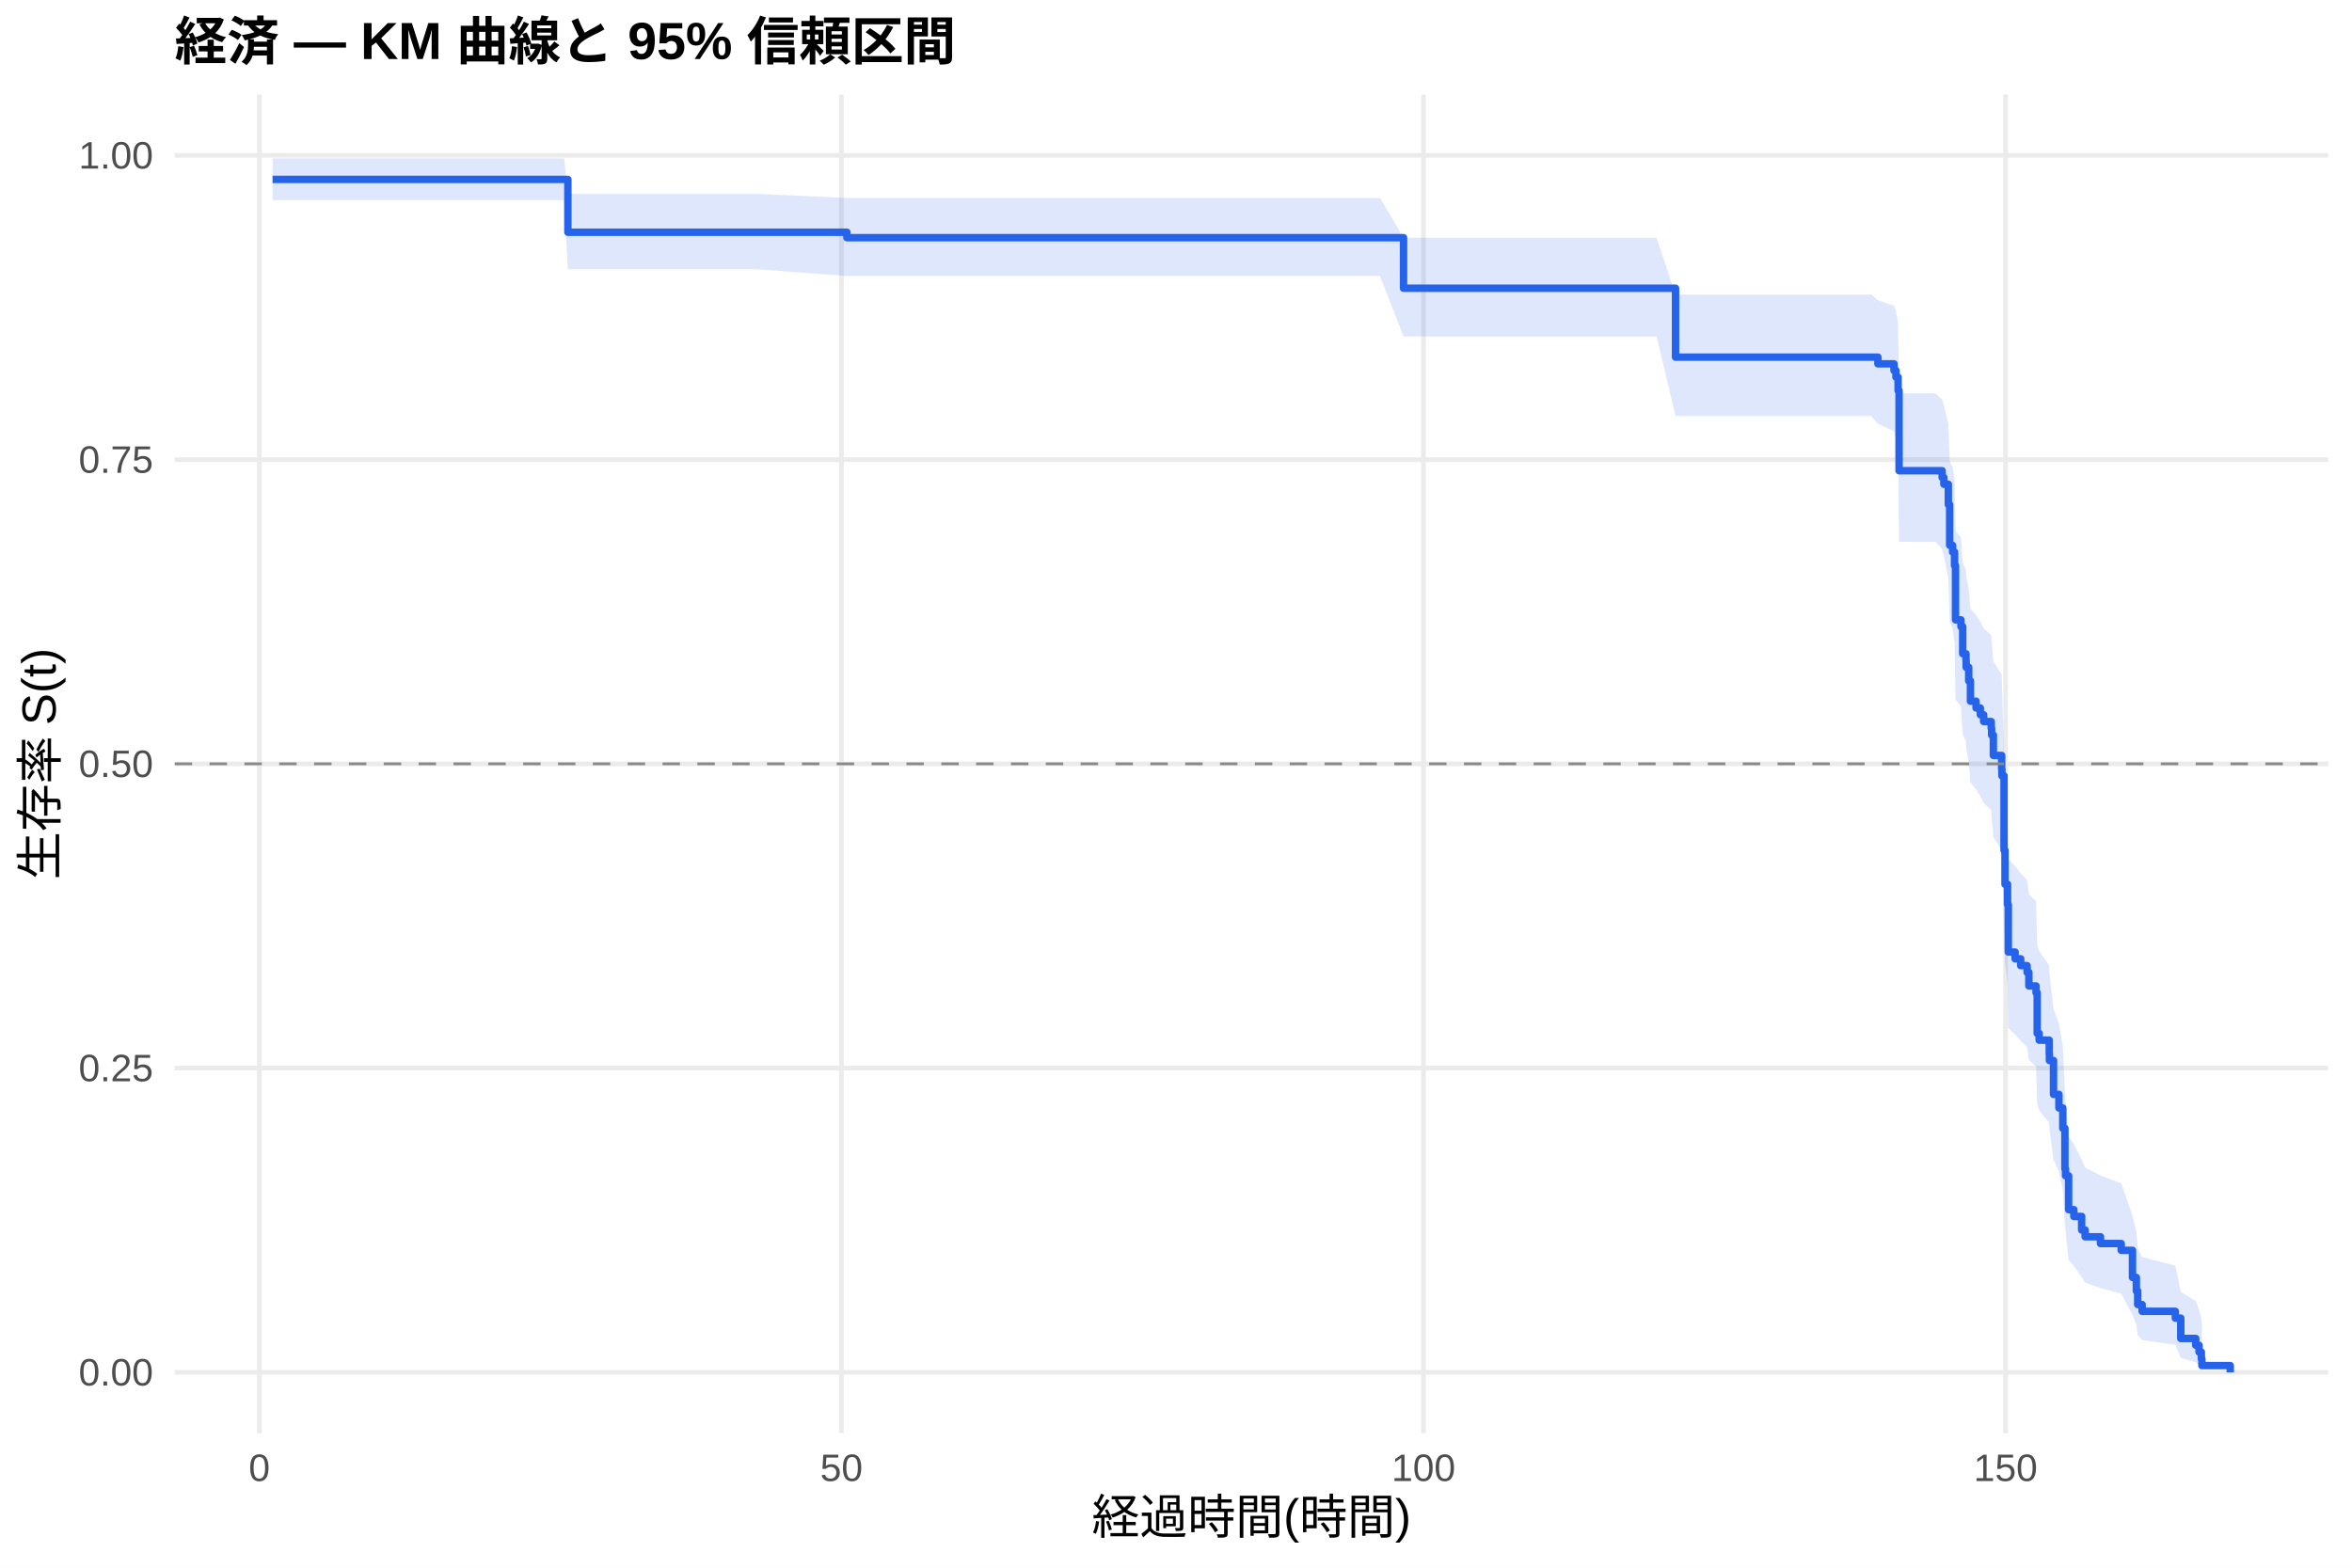
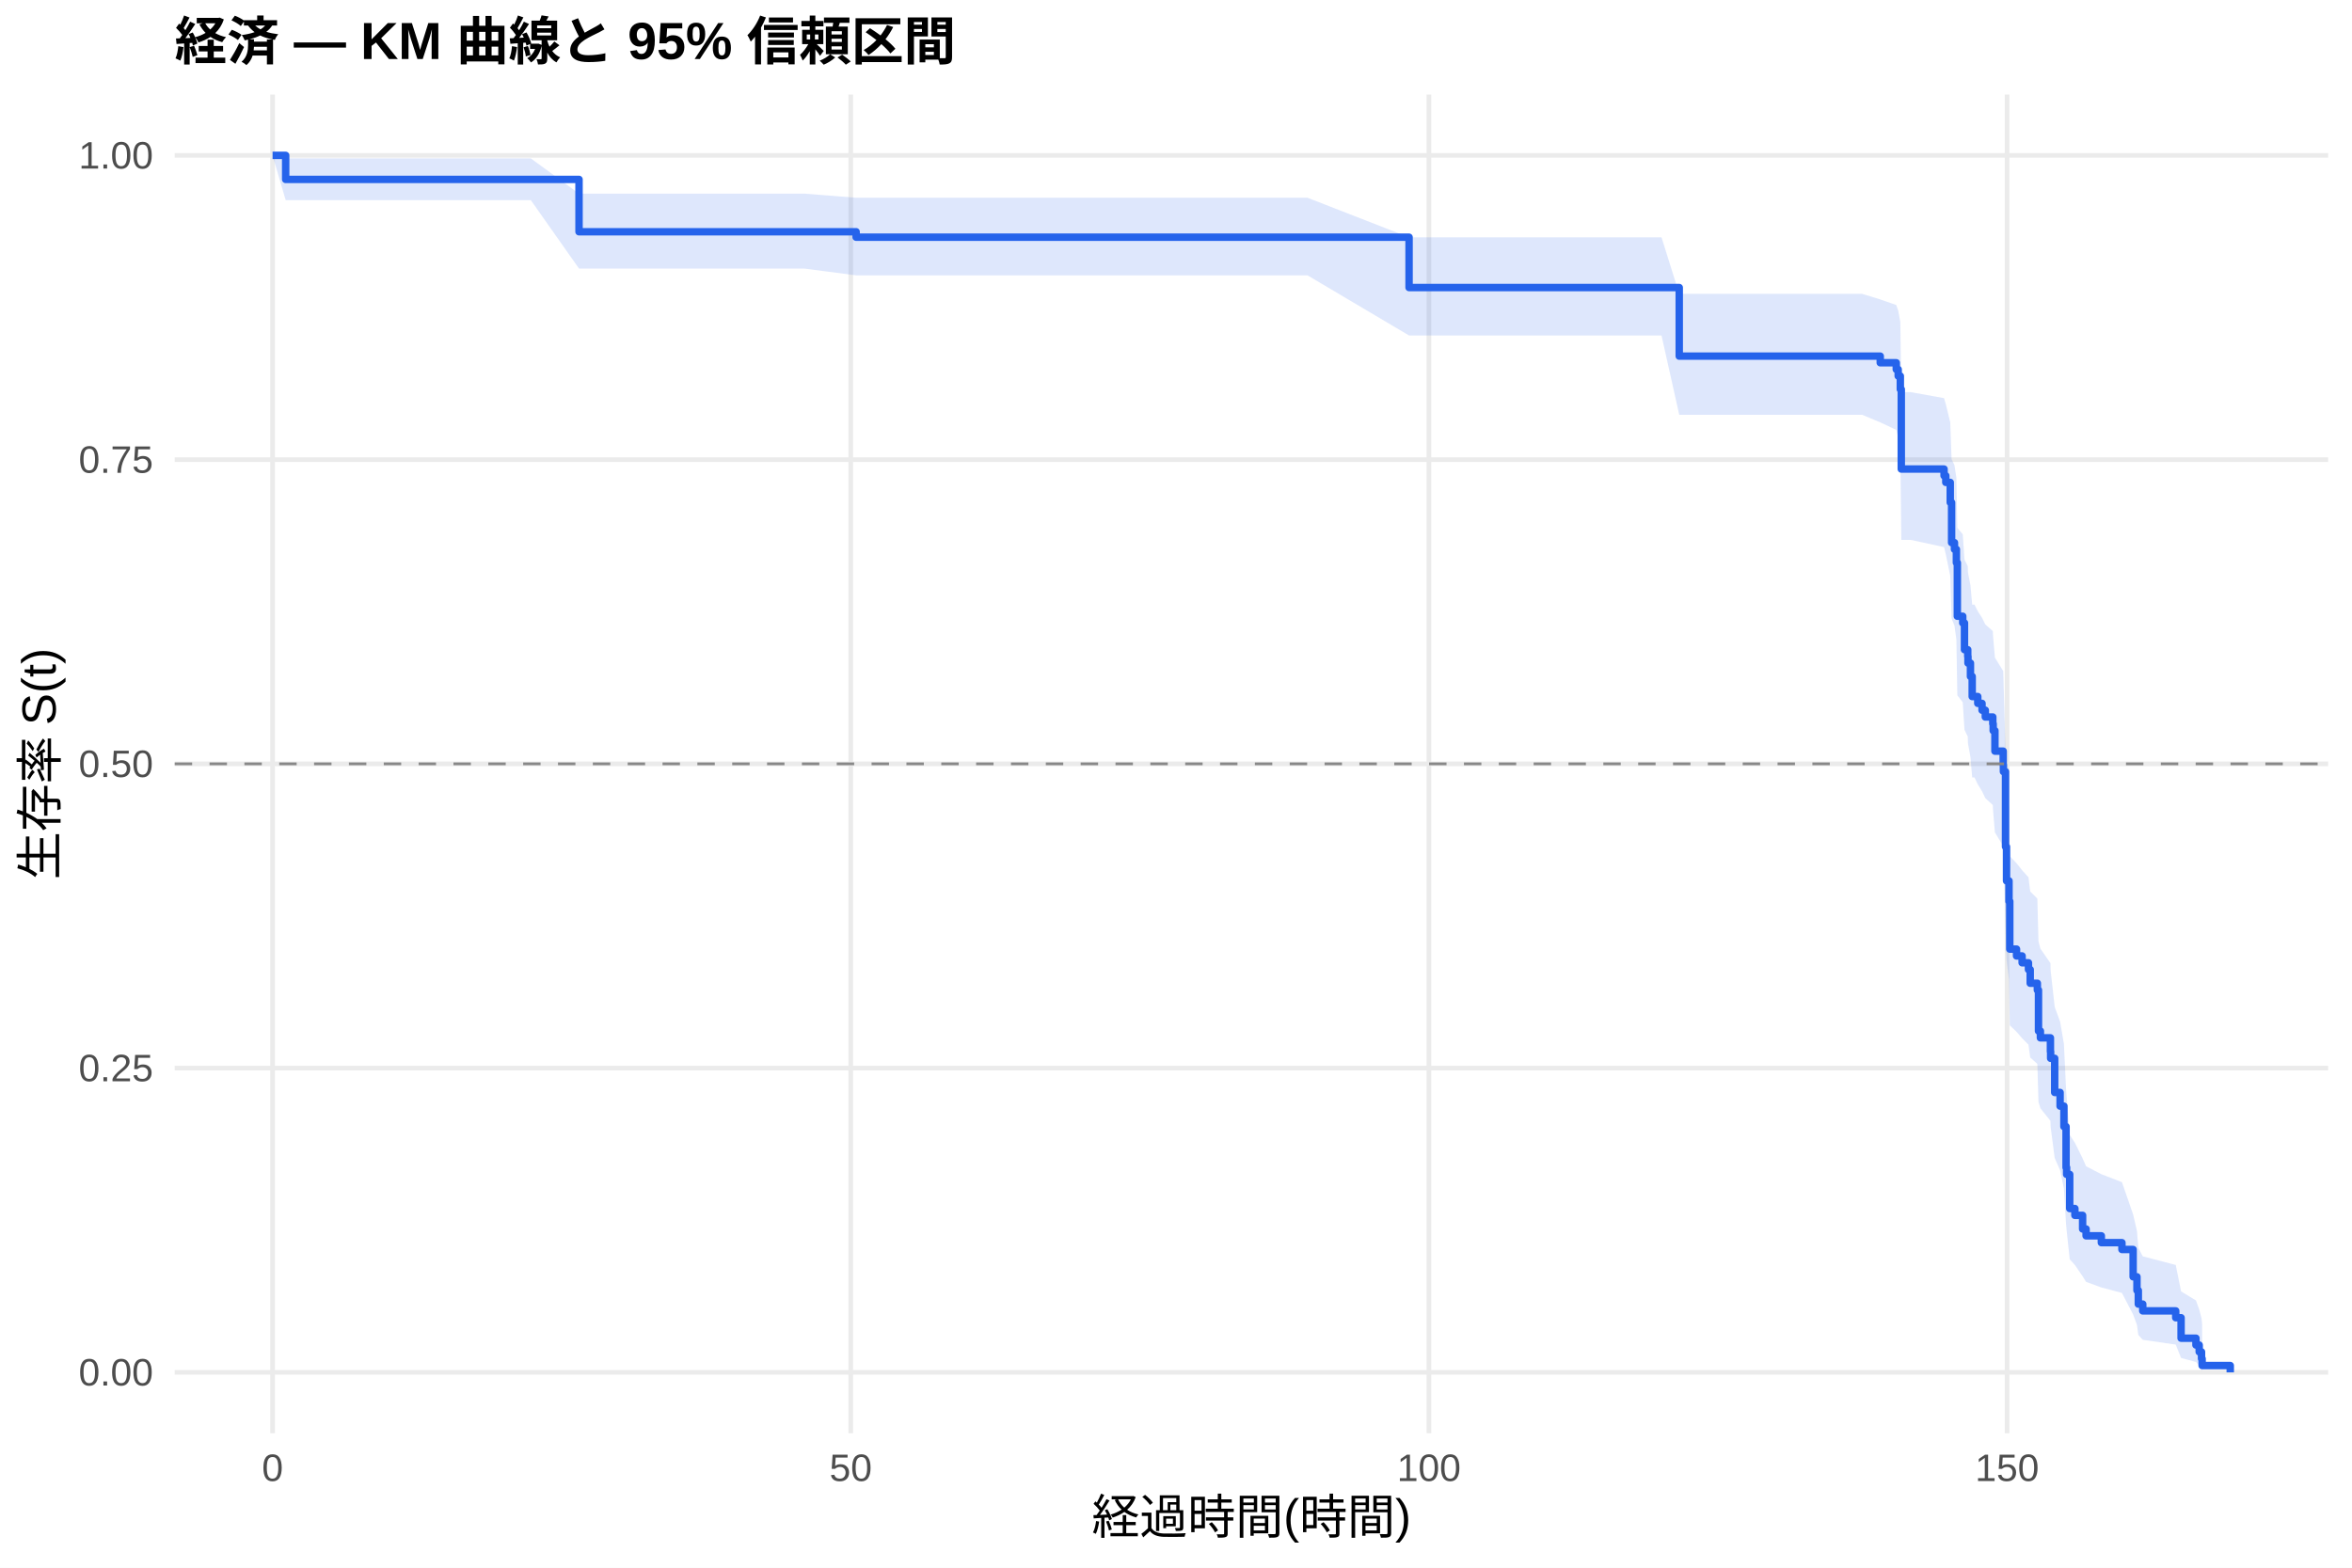
<svg xmlns="http://www.w3.org/2000/svg" width="540.00pt" height="360.00pt" viewBox="0 0 540.00 360.00">
  <g class="svglite">
    <defs>
      <style type="text/css">
    .svglite line, .svglite polyline, .svglite polygon, .svglite path, .svglite rect, .svglite circle {
      fill: none;
      stroke: #000000;
      stroke-linecap: round;
      stroke-linejoin: round;
      stroke-miterlimit: 10.00;
    }
    .svglite text {
      white-space: pre;
    }
    .svglite g.glyphgroup path {
      fill: inherit;
      stroke: none;
    }
  </style>
    </defs>
    <rect width="100%" height="100%" style="stroke: none; fill: #FFFFFF;" />
    <defs>
      <clipPath id="cpMC4wMHw1NDAuMDB8MC4wMHwzNjAuMDA=">
        <rect x="0.00" y="0.00" width="540.00" height="360.00" />
      </clipPath>
    </defs>
    <g clip-path="url(#cpMC4wMHw1NDAuMDB8MC4wMHwzNjAuMDA=)">
      <rect x="0" y="0.00" width="540.00" height="360.00" style="stroke-width: 1.07; stroke: none; fill: #FFFFFF;" />
    </g>
    <defs>
      <clipPath id="cpNDAuMTF8NTM0LjUyfDIxLjcxfDMyOS4xMg==">
        <rect x="40.11" y="21.71" width="494.41" height="307.41" />
      </clipPath>
    </defs>
    <g clip-path="url(#cpNDAuMTF8NTM0LjUyfDIxLjcxfDMyOS4xMg==)">
      <polyline points="40.11,315.14 534.52,315.14 " style="stroke-width: 1.07; stroke: #EBEBEB; stroke-linecap: butt;" />
      <polyline points="40.11,245.28 534.52,245.28 " style="stroke-width: 1.07; stroke: #EBEBEB; stroke-linecap: butt;" />
      <polyline points="40.11,175.41 534.52,175.41 " style="stroke-width: 1.07; stroke: #EBEBEB; stroke-linecap: butt;" />
      <polyline points="40.11,105.55 534.52,105.55 " style="stroke-width: 1.07; stroke: #EBEBEB; stroke-linecap: butt;" />
      <polyline points="40.11,35.68 534.52,35.68 " style="stroke-width: 1.07; stroke: #EBEBEB; stroke-linecap: butt;" />
-       <polyline points="59.55,329.12 59.55,21.71 " style="stroke-width: 1.07; stroke: #EBEBEB; stroke-linecap: butt;" />
-       <polyline points="193.19,329.12 193.19,21.71 " style="stroke-width: 1.07; stroke: #EBEBEB; stroke-linecap: butt;" />
-       <polyline points="326.83,329.12 326.83,21.71 " style="stroke-width: 1.07; stroke: #EBEBEB; stroke-linecap: butt;" />
-       <polyline points="460.46,329.12 460.46,21.71 " style="stroke-width: 1.07; stroke: #EBEBEB; stroke-linecap: butt;" />
-       <polygon points="62.58,36.37 70.60,36.37 83.65,36.37 97.37,36.37 110.69,36.37 129.53,36.37 130.38,44.52 146.15,44.52 161.52,44.52 173.95,44.52 194.44,45.47 212.57,45.47 267.94,45.47 277.69,45.47 290.21,45.47 316.85,45.47 322.24,54.60 327.67,54.60 340.32,54.60 354.18,54.60 372.04,54.60 380.33,54.60 384.69,67.65 391.37,67.65 404.11,67.65 418.41,67.65 429.64,67.65 431.15,68.94 434.85,70.23 435.30,71.54 435.79,74.16 436.01,90.35 444.38,90.35 445.90,91.74 446.30,93.14 447.32,97.37 447.63,105.92 448.30,107.36 448.75,110.24 448.97,121.91 450.22,123.39 450.62,129.31 451.38,130.79 451.42,132.28 452.00,135.27 452.40,139.77 453.69,141.28 454.67,142.79 455.43,144.30 457.17,145.82 457.26,147.34 457.66,151.90 459.57,154.96 459.62,156.50 460.11,173.54 460.33,181.39 460.91,186.13 461.09,197.30 462.65,198.91 463.94,200.52 465.41,202.13 465.81,205.37 467.46,206.99 467.72,216.79 468.17,218.44 470.49,221.74 470.53,223.40 471.47,231.74 472.71,235.10 473.60,240.18 474.09,250.47 474.23,252.21 474.94,260.98 476.14,262.75 477.93,266.32 478.73,268.12 482.25,269.93 487.01,271.75 489.60,279.13 490.49,282.90 490.80,286.73 491.82,288.67 499.44,290.64 500.69,296.68 504.12,298.74 504.88,300.80 505.41,302.79 505.54,304.15 505.54,314.92 505.41,314.36 504.88,313.62 504.12,312.78 500.69,311.86 499.44,308.81 491.82,307.73 490.80,306.61 490.49,304.32 489.60,301.95 487.01,297.05 482.25,295.79 478.73,294.53 477.93,293.25 476.14,290.67 474.94,289.37 474.23,282.76 474.09,281.41 473.60,273.24 472.71,269.09 471.47,266.30 470.53,259.25 470.49,257.82 468.17,254.97 467.72,253.54 467.46,244.87 465.81,243.41 465.41,240.49 463.94,239.03 462.65,237.56 461.09,236.09 460.91,225.70 460.33,221.21 460.11,213.67 459.62,196.84 459.57,195.30 457.66,192.20 457.26,187.53 457.17,185.97 455.43,184.40 454.67,182.84 453.69,181.27 452.40,179.69 452.00,174.96 451.42,171.79 451.38,170.20 450.62,168.61 450.22,162.21 448.97,160.61 448.75,147.65 448.30,144.37 447.63,142.73 447.32,132.81 446.30,127.79 445.90,126.11 444.38,124.43 436.01,124.43 435.79,104.21 435.30,100.77 434.85,99.03 431.15,97.30 429.64,95.55 418.41,95.55 404.11,95.55 391.37,95.55 384.69,95.55 380.33,77.26 372.04,77.26 354.18,77.26 340.32,77.26 327.67,77.26 322.24,77.26 316.85,63.38 290.21,63.38 277.69,63.38 267.94,63.38 212.57,63.38 194.44,63.38 173.95,61.84 161.52,61.84 146.15,61.84 130.38,61.84 129.53,45.96 110.69,45.96 97.37,45.96 83.65,45.96 70.60,45.96 62.58,45.96 " style="stroke-width: 0.00; stroke: none; stroke-linecap: butt; fill: #2563EB; fill-opacity: 0.15;" />
-       <polyline points="62.58,36.37 70.60,36.37 83.65,36.37 97.37,36.37 110.69,36.37 129.53,36.37 130.38,44.52 146.15,44.52 161.52,44.52 173.95,44.52 194.44,45.47 212.57,45.47 267.94,45.47 277.69,45.47 290.21,45.47 316.85,45.47 322.24,54.60 327.67,54.60 340.32,54.60 354.18,54.60 372.04,54.60 380.33,54.60 384.69,67.65 391.37,67.65 404.11,67.65 418.41,67.65 429.64,67.65 431.15,68.94 434.85,70.23 435.30,71.54 435.79,74.16 436.01,90.35 444.38,90.35 445.90,91.74 446.30,93.14 447.32,97.37 447.63,105.92 448.30,107.36 448.75,110.24 448.97,121.91 450.22,123.39 450.62,129.31 451.38,130.79 451.42,132.28 452.00,135.27 452.40,139.77 453.69,141.28 454.67,142.79 455.43,144.30 457.17,145.82 457.26,147.34 457.66,151.90 459.57,154.96 459.62,156.50 460.11,173.54 460.33,181.39 460.91,186.13 461.09,197.30 462.65,198.91 463.94,200.52 465.41,202.13 465.81,205.37 467.46,206.99 467.72,216.79 468.17,218.44 470.49,221.74 470.53,223.40 471.47,231.74 472.71,235.10 473.60,240.18 474.09,250.47 474.23,252.21 474.94,260.98 476.14,262.75 477.93,266.32 478.73,268.12 482.25,269.93 487.01,271.75 489.60,279.13 490.49,282.90 490.80,286.73 491.82,288.67 499.44,290.64 500.69,296.68 504.12,298.74 504.88,300.80 505.41,302.79 505.54,304.15 " style="stroke-width: 1.07; stroke: none; stroke-linecap: butt;" />
-       <polyline points="505.54,314.92 505.41,314.36 504.88,313.62 504.12,312.78 500.69,311.86 499.44,308.81 491.82,307.73 490.80,306.61 490.49,304.32 489.60,301.95 487.01,297.05 482.25,295.79 478.73,294.53 477.93,293.25 476.14,290.67 474.94,289.37 474.23,282.76 474.09,281.41 473.60,273.24 472.71,269.09 471.47,266.30 470.53,259.25 470.49,257.82 468.17,254.97 467.72,253.54 467.46,244.87 465.81,243.41 465.41,240.49 463.94,239.03 462.65,237.56 461.09,236.09 460.91,225.70 460.33,221.21 460.11,213.67 459.62,196.84 459.57,195.30 457.66,192.20 457.26,187.53 457.17,185.97 455.43,184.40 454.67,182.84 453.69,181.27 452.40,179.69 452.00,174.96 451.42,171.79 451.38,170.20 450.62,168.61 450.22,162.21 448.97,160.61 448.75,147.65 448.30,144.37 447.63,142.73 447.32,132.81 446.30,127.79 445.90,126.11 444.38,124.43 436.01,124.43 435.79,104.21 435.30,100.77 434.85,99.03 431.15,97.30 429.64,95.55 418.41,95.55 404.11,95.55 391.37,95.55 384.69,95.55 380.33,77.26 372.04,77.26 354.18,77.26 340.32,77.26 327.67,77.26 322.24,77.26 316.85,63.38 290.21,63.38 277.69,63.38 267.94,63.38 212.57,63.38 194.44,63.38 173.95,61.84 161.52,61.84 146.15,61.84 130.38,61.84 129.53,45.96 110.69,45.96 97.37,45.96 83.65,45.96 70.60,45.96 62.58,45.96 " style="stroke-width: 1.07; stroke: none; stroke-linecap: butt;" />
-       <polyline points="62.58,41.20 70.60,41.20 70.60,41.20 83.65,41.20 83.65,41.20 97.37,41.20 97.37,41.20 110.69,41.20 110.69,41.20 129.53,41.20 129.53,41.20 130.38,41.20 130.38,53.33 146.15,53.33 146.15,53.33 161.52,53.33 161.52,53.33 173.95,53.33 173.95,53.33 194.44,53.33 194.44,54.58 212.57,54.58 212.57,54.58 267.94,54.58 267.94,54.58 277.69,54.58 277.69,54.58 290.21,54.58 290.21,54.58 316.85,54.58 316.85,54.58 322.24,54.58 322.24,66.19 327.67,66.19 327.67,66.19 340.32,66.19 340.32,66.19 354.18,66.19 354.18,66.19 372.04,66.19 372.04,66.19 380.33,66.19 380.33,66.19 384.69,66.19 384.69,82.02 391.37,82.02 391.37,82.02 404.11,82.02 404.11,82.02 418.41,82.02 418.41,82.02 429.64,82.02 429.64,82.02 431.15,82.02 431.15,83.55 434.85,83.55 434.85,85.08 435.30,85.08 435.30,86.62 435.79,86.62 435.79,89.69 436.01,89.69 436.01,108.09 444.38,108.09 444.38,108.09 445.90,108.09 445.90,109.65 446.30,109.65 446.30,111.20 447.32,111.20 447.32,115.87 447.63,115.87 447.63,125.22 448.30,125.22 448.30,126.77 448.75,126.77 448.75,129.89 448.97,129.89 448.97,142.34 450.22,142.34 450.22,143.90 450.62,143.90 450.62,150.12 451.38,150.12 451.38,151.68 451.42,151.68 451.42,153.24 452.00,153.24 452.00,156.35 452.40,156.35 452.40,161.02 453.69,161.02 453.69,162.58 454.67,162.58 454.67,164.13 455.43,164.13 455.43,165.69 457.17,165.69 457.17,167.25 457.26,167.25 457.26,168.80 457.66,168.80 457.66,173.48 459.57,173.48 459.57,176.59 459.62,176.59 459.62,178.15 460.11,178.15 460.11,195.27 460.33,195.27 460.33,203.05 460.91,203.05 460.91,207.72 461.09,207.72 461.09,218.62 462.65,218.62 462.65,220.18 463.94,220.18 463.94,221.74 465.41,221.74 465.41,223.29 465.81,223.29 465.81,226.41 467.46,226.41 467.46,227.96 467.72,227.96 467.72,237.30 468.17,237.30 468.17,238.86 470.49,238.86 470.49,241.97 470.53,241.97 470.53,243.53 471.47,243.53 471.47,251.31 472.71,251.31 472.71,254.43 473.60,254.43 473.60,259.10 474.09,259.10 474.09,268.44 474.23,268.44 474.23,270.00 474.94,270.00 474.94,277.78 476.14,277.78 476.14,279.34 477.93,279.34 477.93,282.45 478.73,282.45 478.73,284.01 482.25,284.01 482.25,285.56 487.01,285.56 487.01,287.12 489.60,287.12 489.60,293.35 490.49,293.35 490.49,296.46 490.80,296.46 490.80,299.57 491.82,299.57 491.82,301.13 499.44,301.13 499.44,302.69 500.69,302.69 500.69,307.36 504.12,307.36 504.12,308.92 504.88,308.92 504.88,310.47 505.41,310.47 505.41,312.03 505.54,312.03 505.54,313.59 512.05,313.59 512.05,315.14 " style="stroke-width: 1.71; stroke: #2563EB; stroke-linecap: butt;" />
+       <polyline points="62.58,329.12 62.58,21.71 " style="stroke-width: 1.07; stroke: #EBEBEB; stroke-linecap: butt;" />
+       <polyline points="195.32,329.12 195.32,21.71 " style="stroke-width: 1.07; stroke: #EBEBEB; stroke-linecap: butt;" />
+       <polyline points="328.07,329.12 328.07,21.71 " style="stroke-width: 1.07; stroke: #EBEBEB; stroke-linecap: butt;" />
+       <polyline points="460.81,329.12 460.81,21.71 " style="stroke-width: 1.07; stroke: #EBEBEB; stroke-linecap: butt;" />
+       <polygon points="62.58,35.68 65.59,36.37 82.05,36.37 95.02,36.37 108.64,36.37 121.87,36.37 132.94,44.47 140.59,44.47 157.10,44.47 172.36,44.47 184.71,44.47 196.56,45.41 223.07,45.41 278.07,45.41 287.76,45.41 300.19,45.41 323.51,54.50 326.65,54.50 337.40,54.50 349.97,54.50 363.73,54.50 381.47,54.50 385.54,67.48 389.70,67.48 400.68,67.48 413.33,67.48 427.53,67.48 431.69,68.76 435.37,70.05 435.81,71.34 436.30,73.95 436.52,90.05 438.69,90.05 446.34,91.43 446.74,92.81 447.76,96.99 448.07,105.43 448.73,106.85 449.17,109.70 449.39,121.22 450.63,122.68 451.03,128.52 451.78,129.99 451.83,131.46 452.40,134.41 452.80,138.85 453.33,138.85 454.08,140.36 455.06,141.87 455.81,143.39 457.53,144.91 457.62,146.43 458.02,151.02 459.92,154.09 459.97,155.63 460.45,172.73 460.68,180.62 461.25,185.39 461.43,196.61 462.98,198.22 464.26,199.84 465.72,201.46 466.12,204.71 467.76,206.35 468.02,216.20 468.46,217.85 470.76,221.17 470.81,222.84 471.74,231.22 472.98,234.61 473.86,239.72 474.35,250.07 474.48,251.81 475.19,260.63 476.38,262.42 478.15,266.01 478.95,267.82 482.45,269.64 487.18,271.47 489.75,278.89 490.63,282.68 490.94,286.54 491.96,288.50 499.53,290.48 500.76,296.55 504.17,298.63 504.92,300.71 505.45,302.71 505.59,304.08 505.59,314.92 505.45,314.35 504.92,313.61 504.17,312.76 500.76,311.84 499.53,308.77 491.96,307.67 490.94,306.55 490.63,304.24 489.75,301.86 487.18,296.91 482.45,295.65 478.95,294.37 478.15,293.09 476.38,290.49 475.19,289.18 474.48,282.51 474.35,281.16 473.86,272.92 472.98,268.73 471.74,265.92 470.81,258.81 470.76,257.38 468.46,254.50 468.02,253.05 467.76,244.31 466.12,242.84 465.72,239.90 464.26,238.42 462.98,236.94 461.43,235.45 461.25,224.98 460.68,220.44 460.45,212.83 459.97,195.85 459.92,194.29 458.02,191.16 457.62,186.44 457.53,184.86 455.81,183.28 455.06,181.70 454.08,180.11 453.33,178.53 452.80,178.53 452.40,173.85 451.83,170.72 451.78,169.15 451.03,167.58 450.63,161.26 449.39,159.68 449.17,146.88 448.73,143.65 448.07,142.03 447.76,132.24 446.74,127.30 446.34,125.64 438.69,123.98 436.52,123.98 436.30,103.87 435.81,100.44 435.37,98.72 431.69,96.99 427.53,95.25 413.33,95.25 400.68,95.25 389.70,95.25 385.54,95.25 381.47,77.04 363.73,77.04 349.97,77.04 337.40,77.04 326.65,77.04 323.51,77.04 300.19,63.23 287.76,63.23 278.07,63.23 223.07,63.23 196.56,63.23 184.71,61.68 172.36,61.68 157.10,61.68 140.59,61.68 132.94,61.68 121.87,45.96 108.64,45.96 95.02,45.96 82.05,45.96 65.59,45.96 62.58,35.68 " style="stroke-width: 0.00; stroke: none; stroke-linecap: butt; fill: #2563EB; fill-opacity: 0.15;" />
+       <polyline points="62.58,35.68 65.59,36.37 82.05,36.37 95.02,36.37 108.64,36.37 121.87,36.37 132.94,44.47 140.59,44.47 157.10,44.47 172.36,44.47 184.71,44.47 196.56,45.41 223.07,45.41 278.07,45.41 287.76,45.41 300.19,45.41 323.51,54.50 326.65,54.50 337.40,54.50 349.97,54.50 363.73,54.50 381.47,54.50 385.54,67.48 389.70,67.48 400.68,67.48 413.33,67.48 427.53,67.48 431.69,68.76 435.37,70.05 435.81,71.34 436.30,73.95 436.52,90.05 438.69,90.05 446.34,91.43 446.74,92.81 447.76,96.99 448.07,105.43 448.73,106.85 449.17,109.70 449.39,121.22 450.63,122.68 451.03,128.52 451.78,129.99 451.83,131.46 452.40,134.41 452.80,138.85 453.33,138.85 454.08,140.36 455.06,141.87 455.81,143.39 457.53,144.91 457.62,146.43 458.02,151.02 459.92,154.09 459.97,155.63 460.45,172.73 460.68,180.62 461.25,185.39 461.43,196.61 462.98,198.22 464.26,199.84 465.72,201.46 466.12,204.71 467.76,206.35 468.02,216.20 468.46,217.85 470.76,221.17 470.81,222.84 471.74,231.22 472.98,234.61 473.86,239.72 474.35,250.07 474.48,251.81 475.19,260.63 476.38,262.42 478.15,266.01 478.95,267.82 482.45,269.64 487.18,271.47 489.75,278.89 490.63,282.68 490.94,286.54 491.96,288.50 499.53,290.48 500.76,296.55 504.17,298.63 504.92,300.71 505.45,302.71 505.59,304.08 " style="stroke-width: 1.07; stroke: none; stroke-linecap: butt;" />
+       <polyline points="505.59,314.92 505.45,314.35 504.92,313.61 504.17,312.76 500.76,311.84 499.53,308.77 491.96,307.67 490.94,306.55 490.63,304.24 489.75,301.86 487.18,296.91 482.45,295.65 478.95,294.37 478.15,293.09 476.38,290.49 475.19,289.18 474.48,282.51 474.35,281.16 473.86,272.92 472.98,268.73 471.74,265.92 470.81,258.81 470.76,257.38 468.46,254.50 468.02,253.05 467.76,244.31 466.12,242.84 465.72,239.90 464.26,238.42 462.98,236.94 461.43,235.45 461.25,224.98 460.68,220.44 460.45,212.83 459.97,195.85 459.92,194.29 458.02,191.16 457.62,186.44 457.53,184.86 455.81,183.28 455.06,181.70 454.08,180.11 453.33,178.53 452.80,178.53 452.40,173.85 451.83,170.72 451.78,169.15 451.03,167.58 450.63,161.26 449.39,159.68 449.17,146.88 448.73,143.65 448.07,142.03 447.76,132.24 446.74,127.30 446.34,125.64 438.69,123.98 436.52,123.98 436.30,103.87 435.81,100.44 435.37,98.72 431.69,96.99 427.53,95.25 413.33,95.25 400.68,95.25 389.70,95.25 385.54,95.25 381.47,77.04 363.73,77.04 349.97,77.04 337.40,77.04 326.65,77.04 323.51,77.04 300.19,63.23 287.76,63.23 278.07,63.23 223.07,63.23 196.56,63.23 184.71,61.68 172.36,61.68 157.10,61.68 140.59,61.68 132.94,61.68 121.87,45.96 108.64,45.96 95.02,45.96 82.05,45.96 65.59,45.96 62.58,35.68 " style="stroke-width: 1.07; stroke: none; stroke-linecap: butt;" />
+       <polyline points="62.58,35.68 65.59,35.68 65.59,41.20 82.05,41.20 82.05,41.20 95.02,41.20 95.02,41.20 108.64,41.20 108.64,41.20 121.87,41.20 121.87,41.20 132.94,41.20 132.94,53.22 140.59,53.22 140.59,53.22 157.10,53.22 157.10,53.22 172.36,53.22 172.36,53.22 184.71,53.22 184.71,53.22 196.56,53.22 196.56,54.47 223.07,54.47 223.07,54.47 278.07,54.47 278.07,54.47 287.76,54.47 287.76,54.47 300.19,54.47 300.19,54.47 323.51,54.47 323.51,66.03 326.65,66.03 326.65,66.03 337.40,66.03 337.40,66.03 349.97,66.03 349.97,66.03 363.73,66.03 363.73,66.03 381.47,66.03 381.47,66.03 385.54,66.03 385.54,81.78 389.70,81.78 389.70,81.78 400.68,81.78 400.68,81.78 413.33,81.78 413.33,81.78 427.53,81.78 427.53,81.78 431.69,81.78 431.69,83.30 435.37,83.30 435.37,84.83 435.81,84.83 435.81,86.35 436.30,86.35 436.30,89.40 436.52,89.40 436.52,107.71 438.69,107.71 438.69,107.71 446.34,107.71 446.34,109.24 446.74,109.24 446.74,110.78 447.76,110.78 447.76,115.39 448.07,115.39 448.07,124.61 448.73,124.61 448.73,126.15 449.17,126.15 449.17,129.22 449.39,129.22 449.39,141.51 450.63,141.51 450.63,143.05 451.03,143.05 451.03,149.19 451.78,149.19 451.78,150.73 451.83,150.73 451.83,152.27 452.40,152.27 452.40,155.34 452.80,155.34 452.80,159.95 453.33,159.95 453.33,159.95 454.08,159.95 454.08,161.52 455.06,161.52 455.06,163.09 455.81,163.09 455.81,164.65 457.53,164.65 457.53,166.22 457.62,166.22 457.62,167.79 458.02,167.79 458.02,172.49 459.92,172.49 459.92,175.63 459.97,175.63 459.97,177.19 460.45,177.19 460.45,194.44 460.68,194.44 460.68,202.28 461.25,202.28 461.25,206.98 461.43,206.98 461.43,217.95 462.98,217.95 462.98,219.52 464.26,219.52 464.26,221.09 465.72,221.09 465.72,222.65 466.12,222.65 466.12,225.79 467.76,225.79 467.76,227.36 468.02,227.36 468.02,236.76 468.46,236.76 468.46,238.33 470.76,238.33 470.76,241.47 470.81,241.47 470.81,243.03 471.74,243.03 471.74,250.87 472.98,250.87 472.98,254.01 473.86,254.01 473.86,258.71 474.35,258.71 474.35,268.11 474.48,268.11 474.48,269.68 475.19,269.68 475.19,277.52 476.38,277.52 476.38,279.09 478.15,279.09 478.15,282.22 478.95,282.22 478.95,283.79 482.45,283.79 482.45,285.36 487.18,285.36 487.18,286.93 489.75,286.93 489.75,293.20 490.63,293.20 490.63,296.33 490.94,296.33 490.94,299.47 491.96,299.47 491.96,301.03 499.53,301.03 499.53,302.60 500.76,302.60 500.76,307.30 504.17,307.30 504.17,308.87 504.92,308.87 504.92,310.44 505.45,310.44 505.45,312.01 505.59,312.01 505.59,313.58 512.05,313.58 512.05,315.14 " style="stroke-width: 1.71; stroke: #2563EB; stroke-linecap: butt;" />
      <line x1="40.11" y1="175.41" x2="534.52" y2="175.41" style="stroke-width: 0.64; stroke: #888888; stroke-dasharray: 4.00,4.00; stroke-linecap: butt;" />
    </g>
    <g clip-path="url(#cpMC4wMHw1NDAuMDB8MC4wMHwzNjAuMDA=)">
      <text x="35.18" y="318.17" text-anchor="end" style="font-size: 8.80px;fill: #4D4D4D; font-family: &quot;Liberation Sans&quot;;" textLength="17.11px" lengthAdjust="spacingAndGlyphs">0.00</text>
      <text x="35.18" y="248.30" text-anchor="end" style="font-size: 8.80px;fill: #4D4D4D; font-family: &quot;Liberation Sans&quot;;" textLength="17.11px" lengthAdjust="spacingAndGlyphs">0.25</text>
      <text x="35.18" y="178.44" text-anchor="end" style="font-size: 8.80px;fill: #4D4D4D; font-family: &quot;Liberation Sans&quot;;" textLength="17.11px" lengthAdjust="spacingAndGlyphs">0.50</text>
      <text x="35.18" y="108.57" text-anchor="end" style="font-size: 8.80px;fill: #4D4D4D; font-family: &quot;Liberation Sans&quot;;" textLength="17.11px" lengthAdjust="spacingAndGlyphs">0.75</text>
      <text x="35.18" y="38.71" text-anchor="end" style="font-size: 8.80px;fill: #4D4D4D; font-family: &quot;Liberation Sans&quot;;" textLength="17.11px" lengthAdjust="spacingAndGlyphs">1.00</text>
-       <text x="59.55" y="340.10" text-anchor="middle" style="font-size: 8.80px;fill: #4D4D4D; font-family: &quot;Liberation Sans&quot;;" textLength="4.89px" lengthAdjust="spacingAndGlyphs">0</text>
-       <text x="193.19" y="340.10" text-anchor="middle" style="font-size: 8.80px;fill: #4D4D4D; font-family: &quot;Liberation Sans&quot;;" textLength="9.78px" lengthAdjust="spacingAndGlyphs">50</text>
-       <text x="326.83" y="340.10" text-anchor="middle" style="font-size: 8.80px;fill: #4D4D4D; font-family: &quot;Liberation Sans&quot;;" textLength="14.67px" lengthAdjust="spacingAndGlyphs">100</text>
-       <text x="460.46" y="340.10" text-anchor="middle" style="font-size: 8.80px;fill: #4D4D4D; font-family: &quot;Liberation Sans&quot;;" textLength="14.67px" lengthAdjust="spacingAndGlyphs">150</text>
+       <text x="62.58" y="340.10" text-anchor="middle" style="font-size: 8.80px;fill: #4D4D4D; font-family: &quot;Liberation Sans&quot;;" textLength="4.89px" lengthAdjust="spacingAndGlyphs">0</text>
+       <text x="195.32" y="340.10" text-anchor="middle" style="font-size: 8.80px;fill: #4D4D4D; font-family: &quot;Liberation Sans&quot;;" textLength="9.78px" lengthAdjust="spacingAndGlyphs">50</text>
+       <text x="328.07" y="340.10" text-anchor="middle" style="font-size: 8.80px;fill: #4D4D4D; font-family: &quot;Liberation Sans&quot;;" textLength="14.67px" lengthAdjust="spacingAndGlyphs">100</text>
+       <text x="460.81" y="340.10" text-anchor="middle" style="font-size: 8.80px;fill: #4D4D4D; font-family: &quot;Liberation Sans&quot;;" textLength="14.67px" lengthAdjust="spacingAndGlyphs">150</text>
      <text x="287.32" y="352.24" text-anchor="middle" style="font-size: 11.00px; font-family: &quot;Liberation Sans&quot;;" textLength="73.31px" lengthAdjust="spacingAndGlyphs">経過時間(時間)</text>
      <text transform="translate(13.05,175.41) rotate(-90)" text-anchor="middle" style="font-size: 11.00px; font-family: &quot;Liberation Sans&quot;;" textLength="53.78px" lengthAdjust="spacingAndGlyphs">生存率 S(t)</text>
      <text x="40.11" y="13.74" style="font-size: 12.00px; font-weight: bold; font-family: &quot;Liberation Sans&quot;;" textLength="179.33px" lengthAdjust="spacingAndGlyphs">経済 — KM 曲線と 95% 信頼区間</text>
    </g>
  </g>
</svg>
